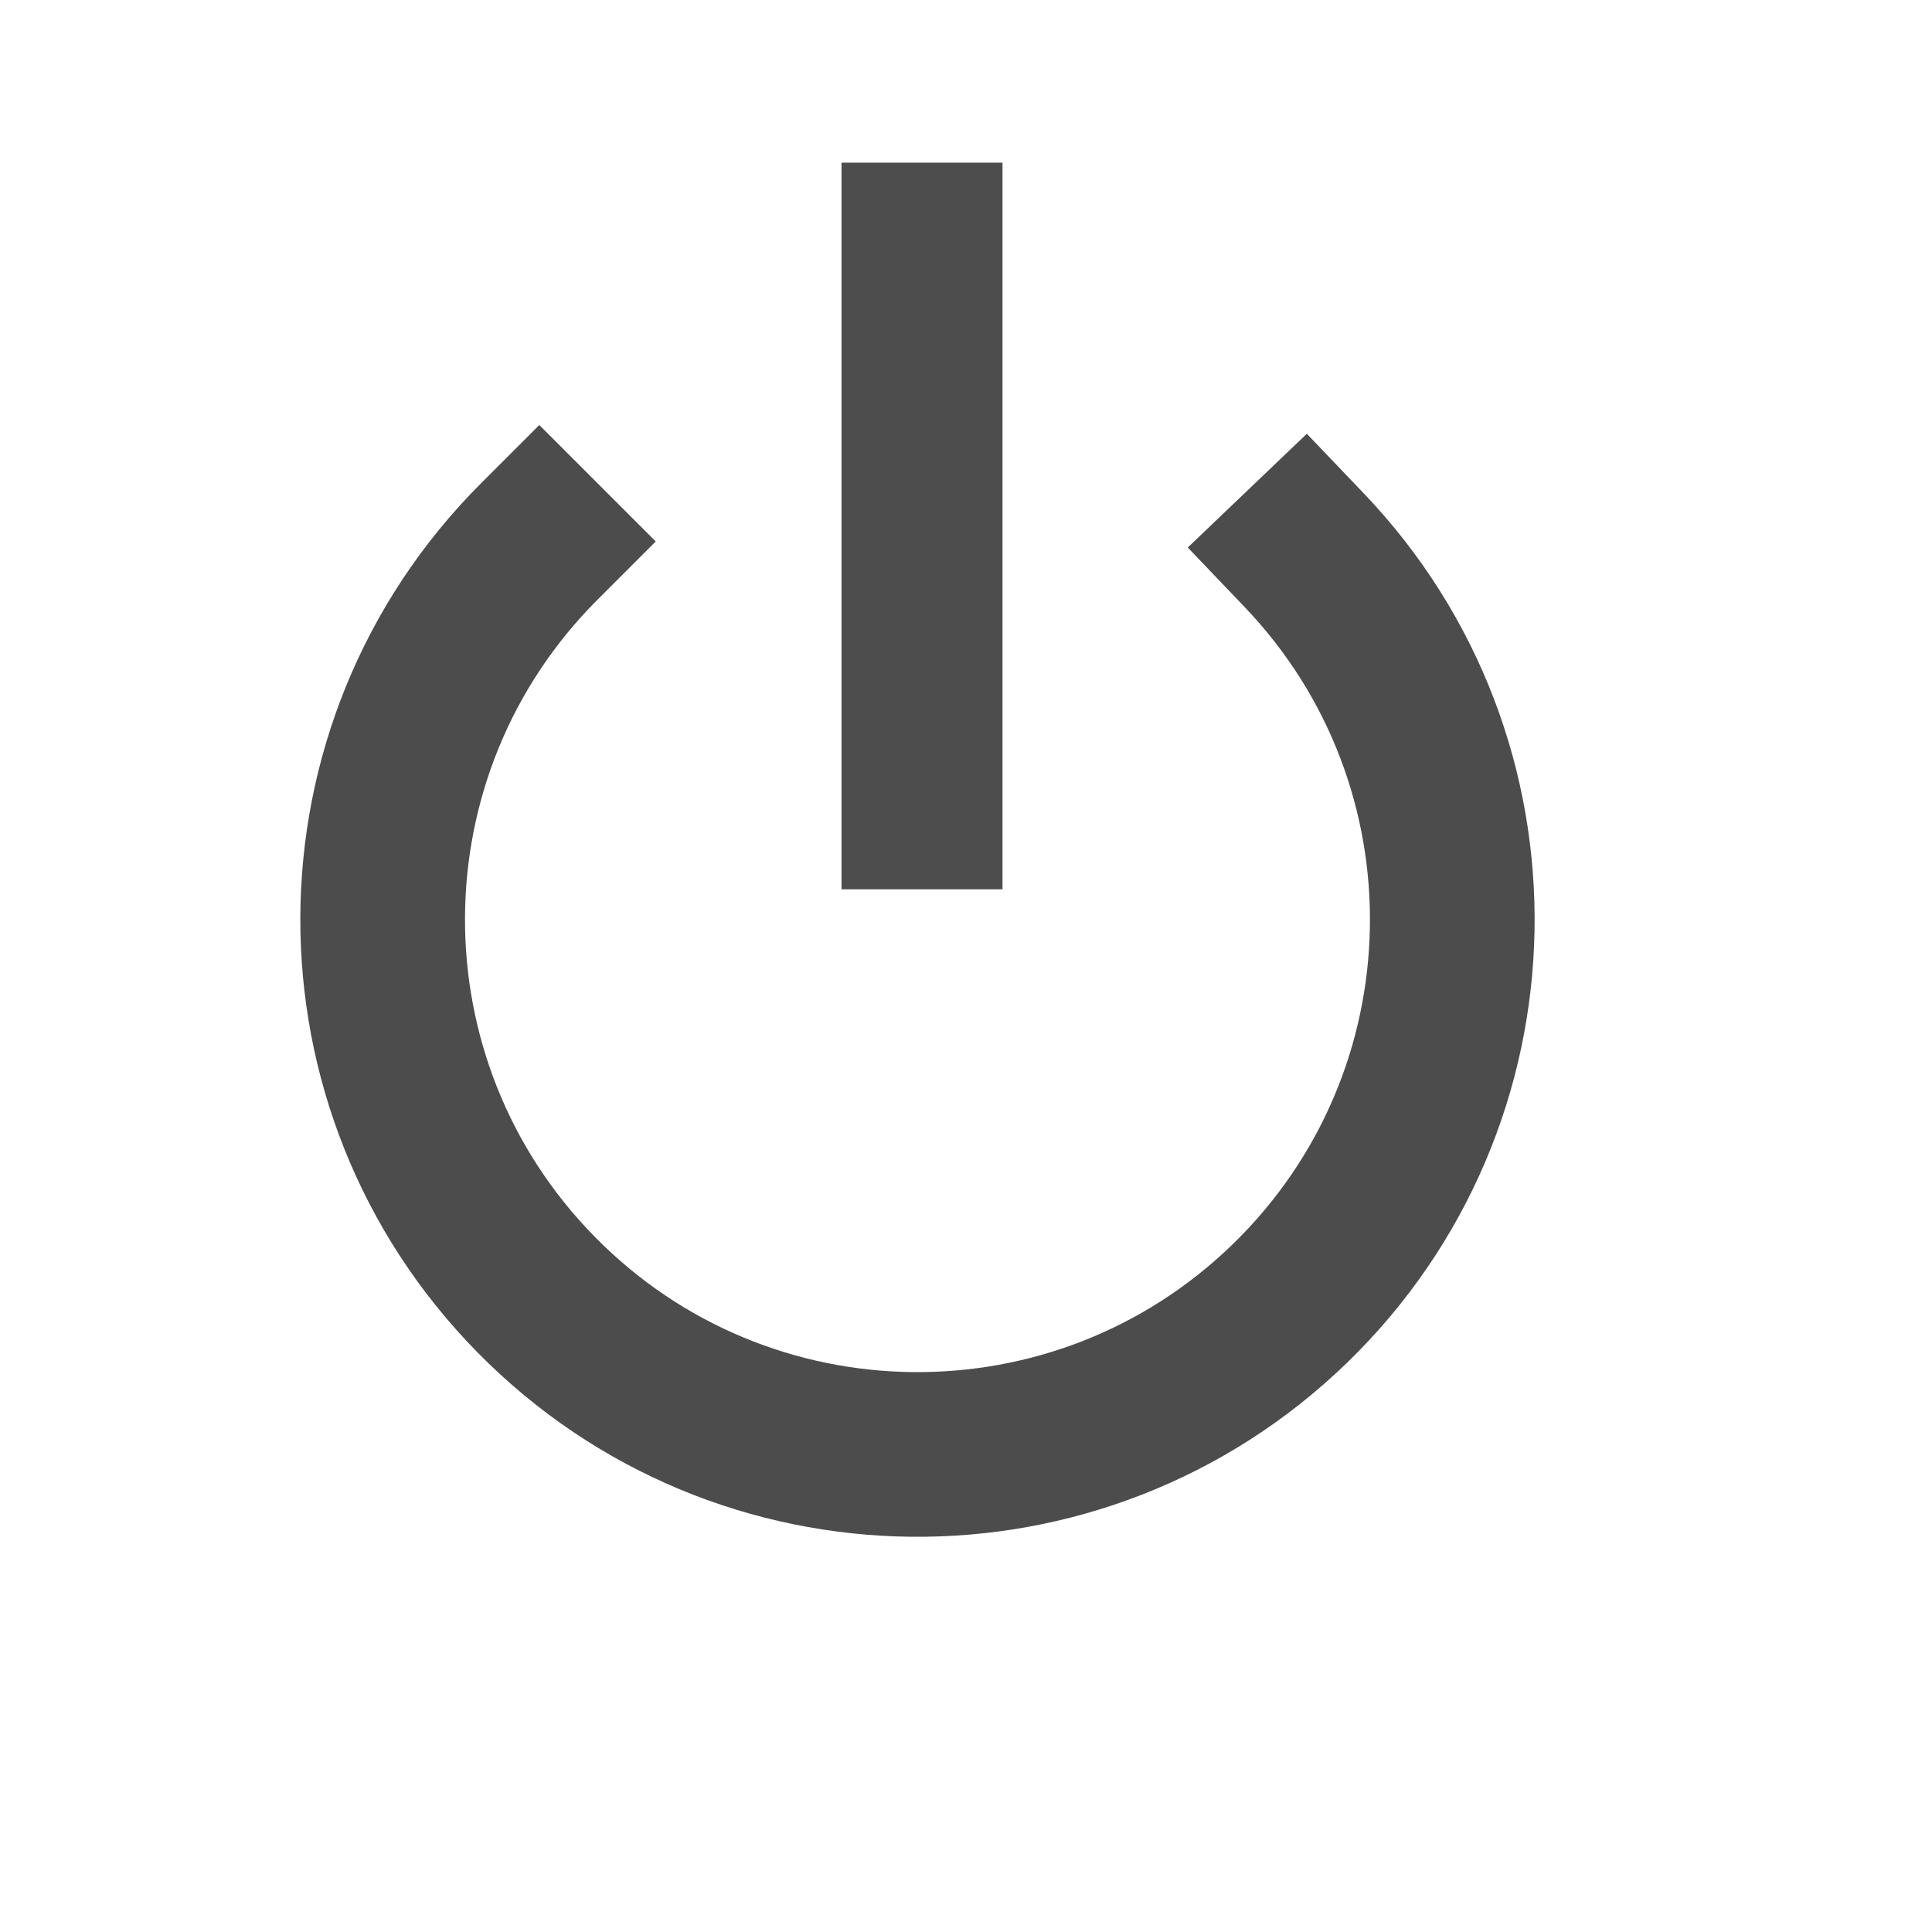
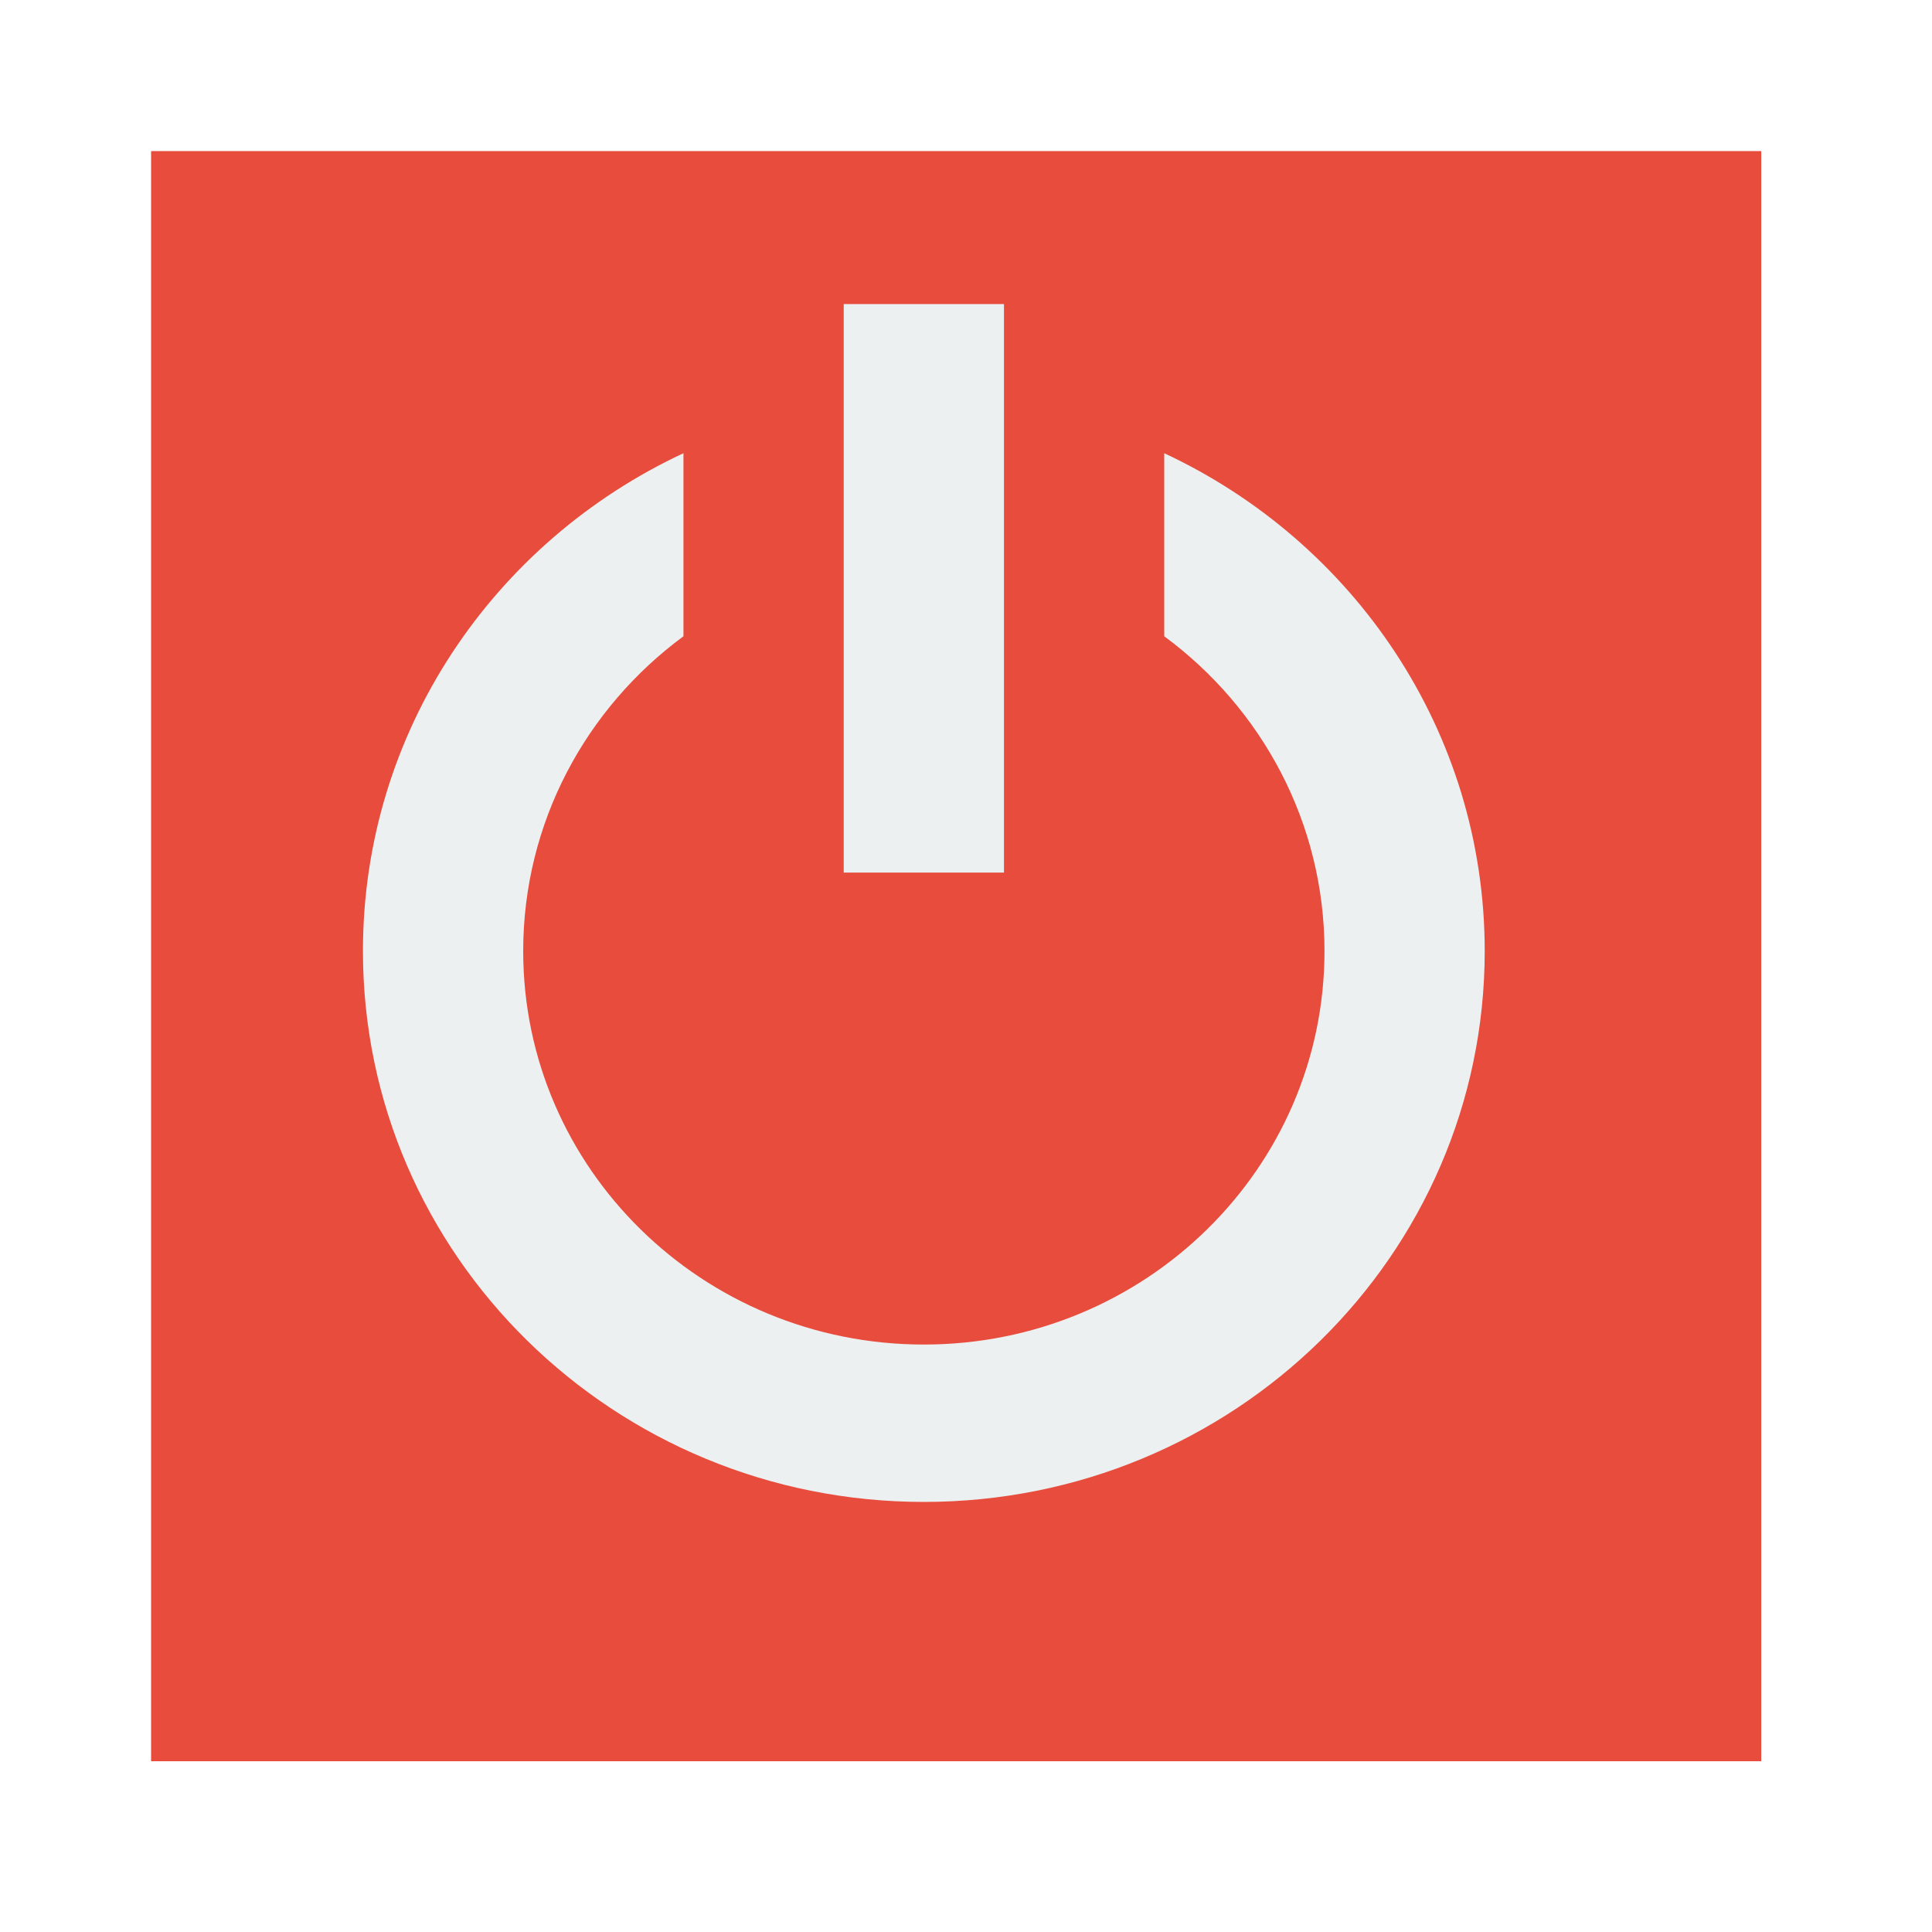
<svg xmlns="http://www.w3.org/2000/svg" width="38.4pt" height="38.4pt">
  <defs />
  <g id="layer1">
-     <rect id="rect3282" transform="matrix(0 -1 -1 0 26.5675 23.5676)" fill="#4d4d4d" fill-rule="evenodd" width="14.443pt" height="3.2pt" />
-     <path id="shape0" transform="translate(10.141, 14.3492)" fill="none" stroke="#4c4c4c" stroke-width="4.364" stroke-linecap="square" stroke-linejoin="miter" stroke-miterlimit="2.013" d="M4.151 0C-1.354 5.505 -1.388 14.421 4.076 19.968C9.539 25.515 18.454 25.616 24.042 20.195C29.63 14.774 29.799 5.86 24.421 0.231" />
+     <rect id="shape0" transform="translate(4.00394, 4.00394)" fill="#e74c3c" fill-rule="evenodd" stroke="#003bc3" stroke-width="0" stroke-linecap="square" stroke-linejoin="miter" stroke-miterlimit="2.013" width="32.003pt" height="32.003pt" />
+     <g id="Group" transform="translate(20.2377, 18.8977)" fill="none">
+       <path id="Oval 188" transform="translate(-10.6193, -10.8399)" fill="#ecf0f1" fill-rule="evenodd" d="M14.864 27.574C20.728 27.574 25.482 22.906 25.482 17.147C25.482 13.735 23.813 10.706 21.235 8.804L21.235 3.953C26.256 6.296 29.728 11.323 29.728 17.147C29.728 25.209 23.073 31.745 14.864 31.745C6.655 31.745 0 25.209 0 17.147C0 11.323 3.472 6.296 8.494 3.953L8.494 8.804C5.915 10.706 4.247 13.735 4.247 17.147C4.247 22.906 9 27.574 14.864 27.574ZM12.741 15.067L12.741 0L16.988 0L16.988 15.067Z" />
+     </g>
  </g>
</svg>
